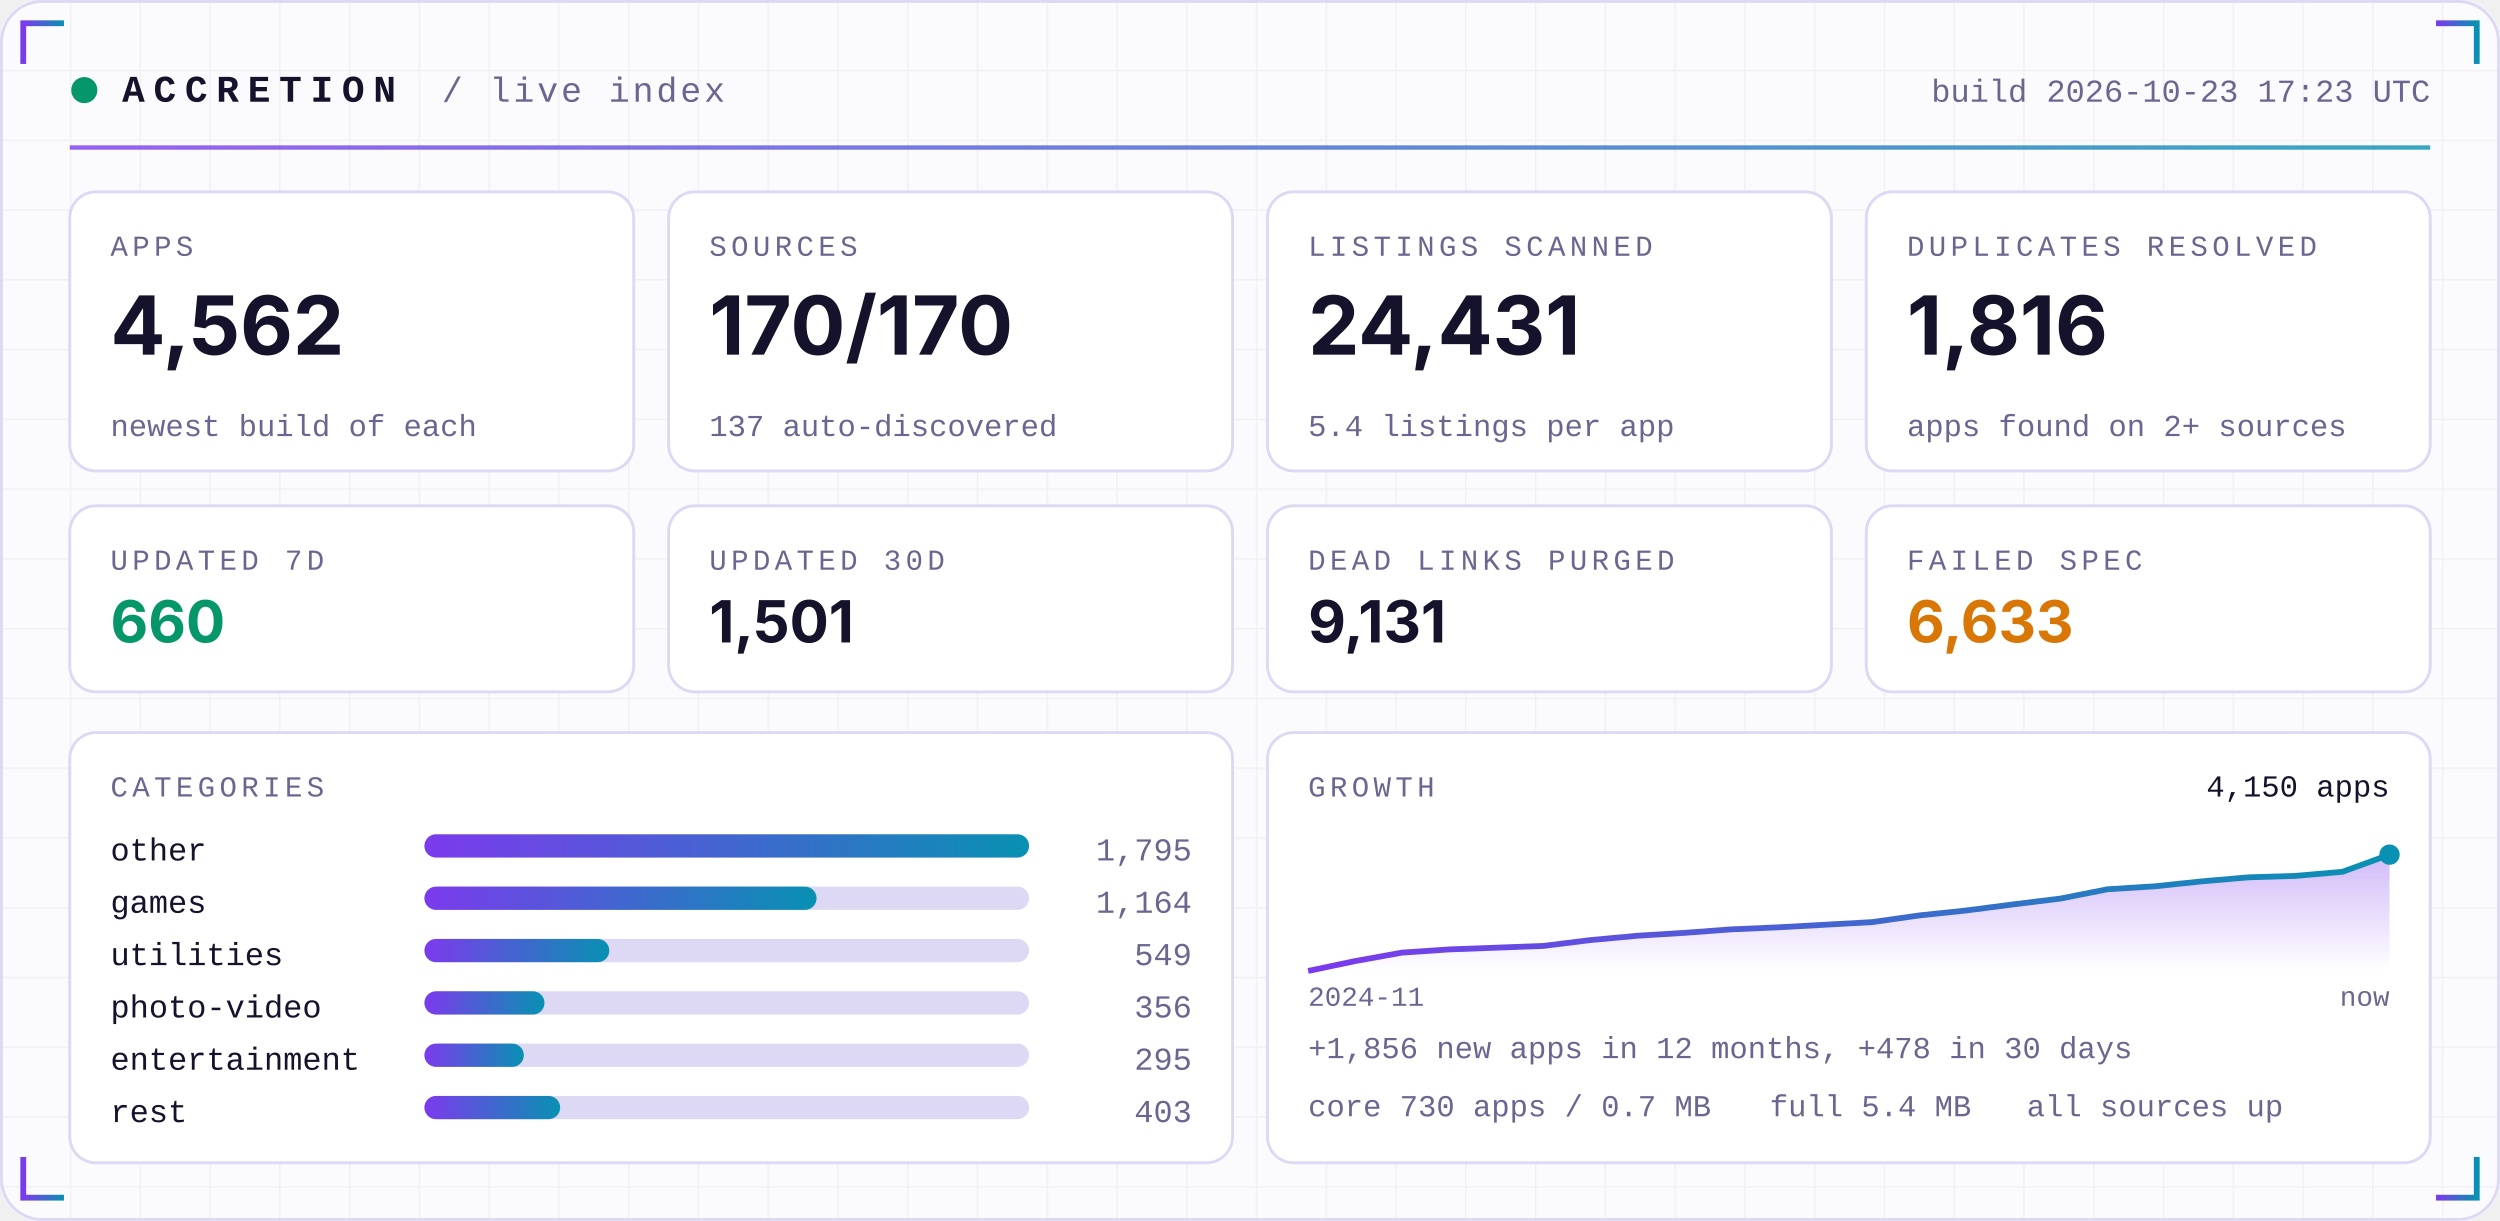
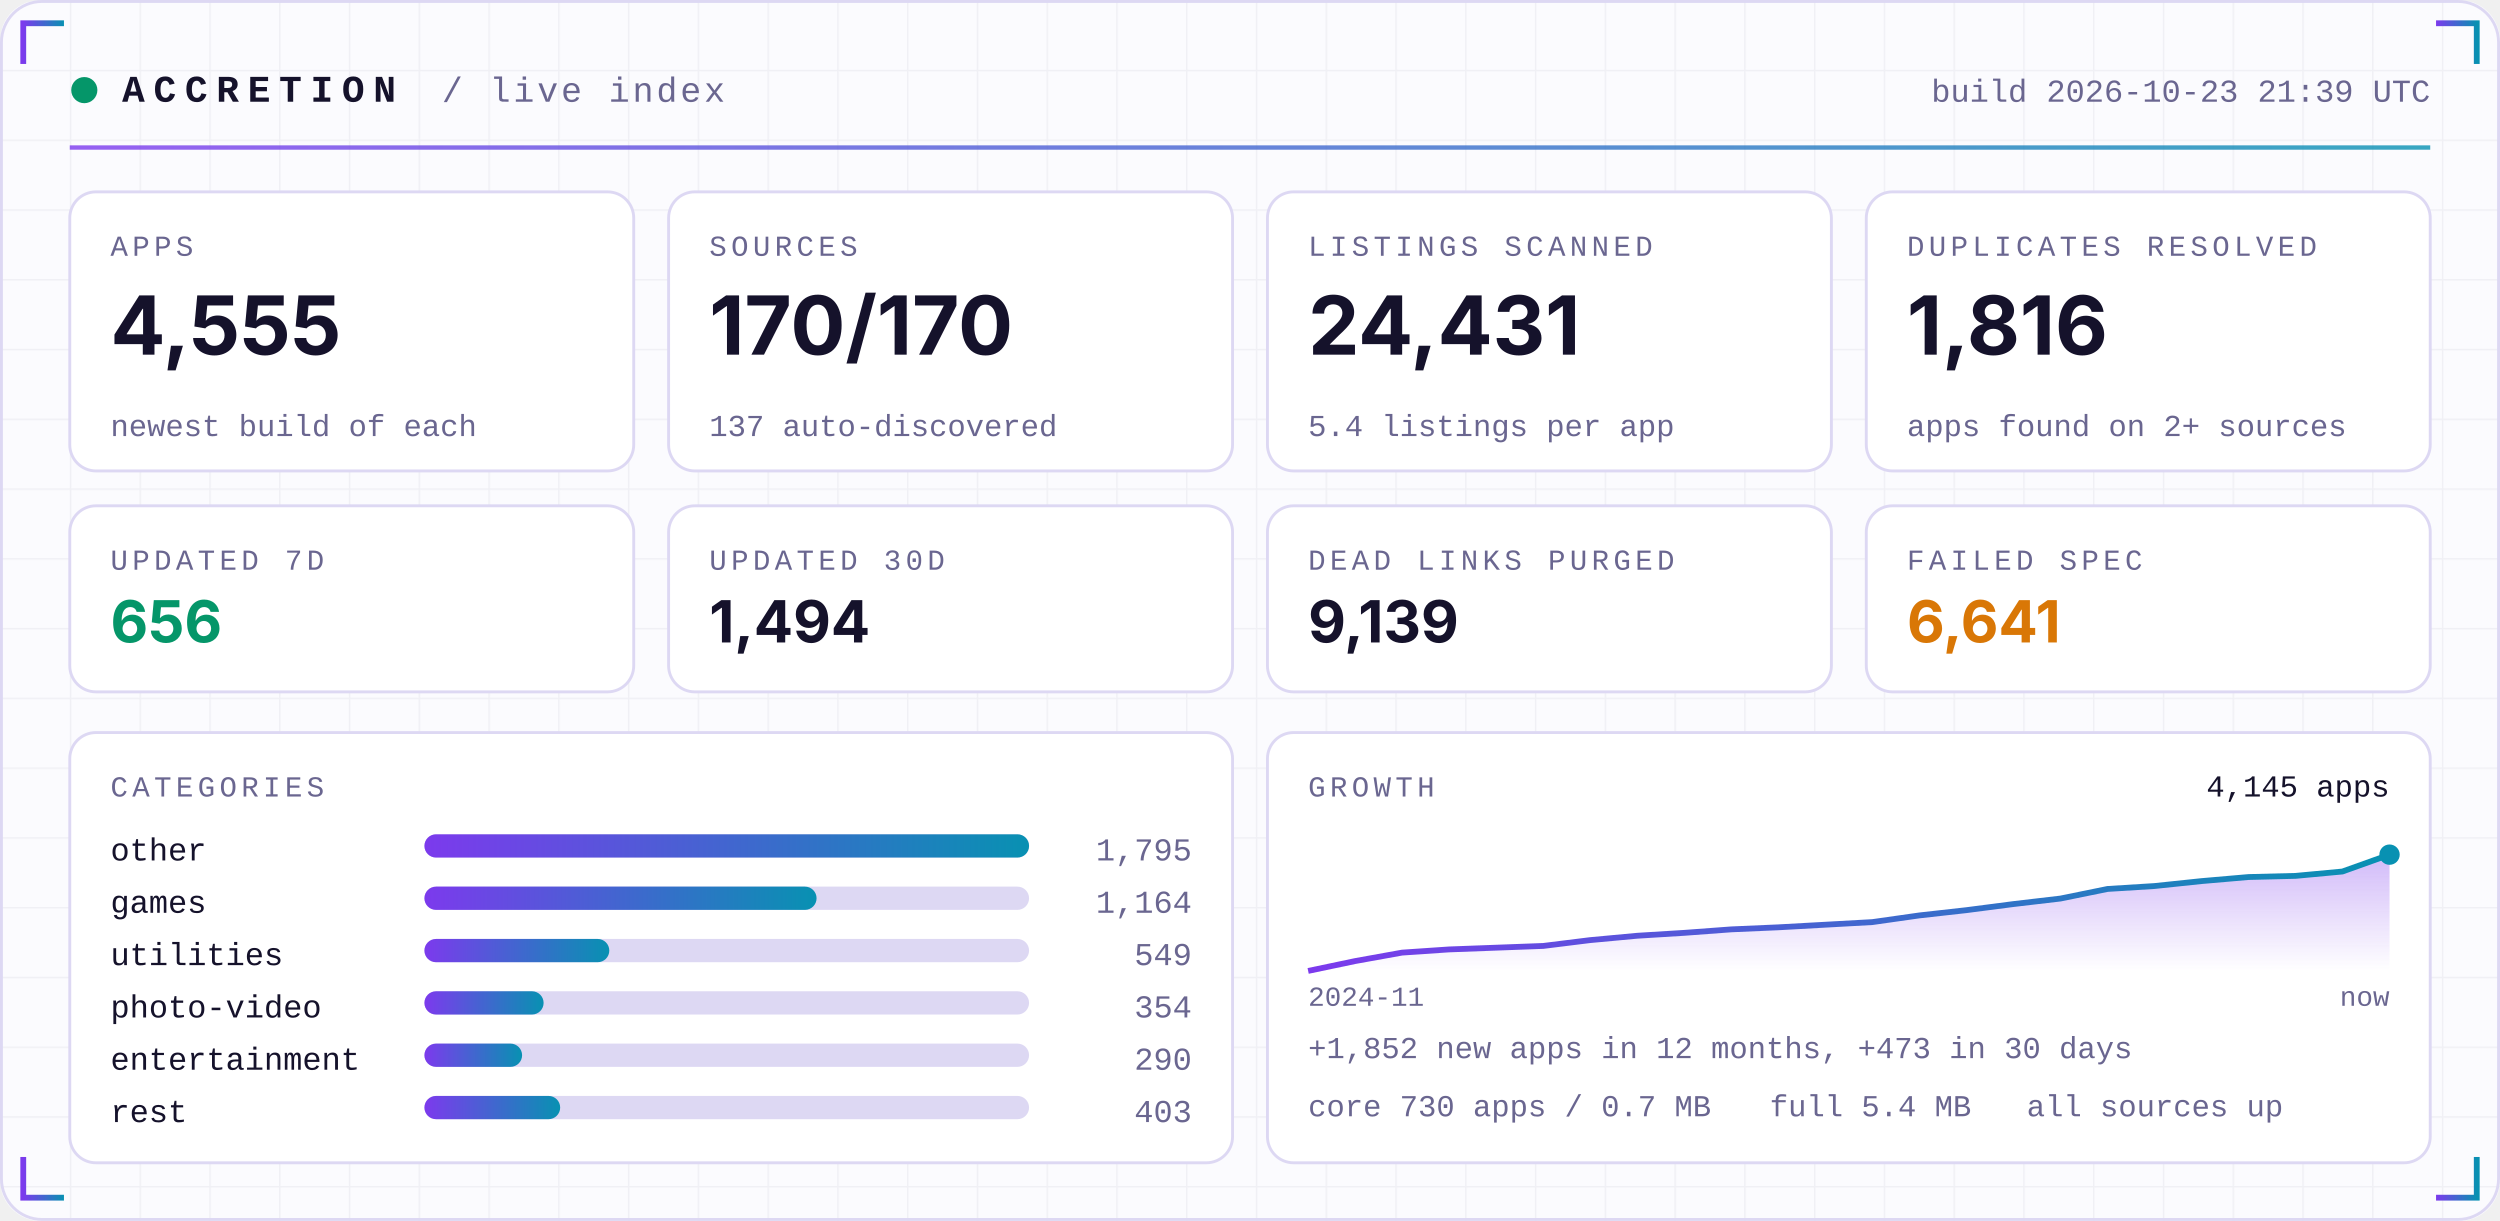
<svg xmlns="http://www.w3.org/2000/svg" width="860" height="420" viewBox="0 0 860 420" role="img">
  <defs>
    <linearGradient id="acc" x1="0" x2="1">
      <stop offset="0" stop-color="#7C3AED" />
      <stop offset="1" stop-color="#0891B2" />
    </linearGradient>
    <linearGradient id="area" x1="0" x2="0" y1="0" y2="1">
      <stop offset="0" stop-color="#7C3AED" stop-opacity="0.35" />
      <stop offset="1" stop-color="#7C3AED" stop-opacity="0" />
    </linearGradient>
    <pattern id="grid" width="24" height="24" patternUnits="userSpaceOnUse">
      <path d="M24 0H0V24" fill="none" stroke="#1E1B4B" stroke-opacity="0.05" />
    </pattern>
  </defs>
  <rect width="860" height="420" rx="14" fill="#FBFBFE" />
  <rect width="860" height="420" rx="14" fill="url(#grid)" />
  <rect x="0.5" y="0.5" width="859" height="419" rx="14" fill="none" stroke="#DDD8F3" />
  <path d="M8 22 V8 H22" stroke="url(#acc)" stroke-width="2" fill="none" />
  <path d="M852 22 V8 H838" stroke="url(#acc)" stroke-width="2" fill="none" />
  <path d="M8 398 V412 H22" stroke="url(#acc)" stroke-width="2" fill="none" />
  <path d="M852 398 V412 H838" stroke="url(#acc)" stroke-width="2" fill="none" />
  <circle cx="29" cy="31" r="4.5" fill="#059669">
    <animate attributeName="opacity" values="1;0.25;1" dur="2.4s" repeatCount="indefinite" />
  </circle>
  <text x="42" y="35" font-family="ui-monospace,SFMono-Regular,Menlo,Consolas,'Liberation Mono',monospace" font-size="13" font-weight="700" fill="#15122B" text-anchor="start" letter-spacing="3">ACCRETION</text>
  <text x="152" y="35" font-family="ui-monospace,SFMono-Regular,Menlo,Consolas,'Liberation Mono',monospace" font-size="12" font-weight="400" fill="#6A6690" text-anchor="start" letter-spacing="1">/ live index</text>
-   <text x="836" y="35" font-family="ui-monospace,SFMono-Regular,Menlo,Consolas,'Liberation Mono',monospace" font-size="11" font-weight="400" fill="#6A6690" text-anchor="end" letter-spacing="0">build 2026-10-23 17:23 UTC</text>
+   <text x="836" y="35" font-family="ui-monospace,SFMono-Regular,Menlo,Consolas,'Liberation Mono',monospace" font-size="11" font-weight="400" fill="#6A6690" text-anchor="end" letter-spacing="0">build 2026-10-23 21:39 UTC</text>
  <rect x="24" y="50" width="812" height="1.5" fill="url(#acc)" opacity="0.8" />
  <rect x="24.0" y="66" width="194.0" height="96" rx="9" fill="#FFFFFF" stroke="#DDD8F3" />
  <text x="38.0" y="88" font-family="ui-monospace,SFMono-Regular,Menlo,Consolas,'Liberation Mono',monospace" font-size="10" font-weight="400" fill="#6A6690" text-anchor="start" letter-spacing="1.5">APPS</text>
-   <text x="38.0" y="122" font-family="-apple-system,BlinkMacSystemFont,'Segoe UI',Inter,Helvetica,Arial,sans-serif" font-size="28" font-weight="700" fill="#15122B" text-anchor="start" letter-spacing="0">4,562</text>
+   <text x="38.0" y="122" font-family="-apple-system,BlinkMacSystemFont,'Segoe UI',Inter,Helvetica,Arial,sans-serif" font-size="28" font-weight="700" fill="#15122B" text-anchor="start" letter-spacing="0">4,555</text>
  <text x="38.0" y="150" font-family="ui-monospace,SFMono-Regular,Menlo,Consolas,'Liberation Mono',monospace" font-size="10.5" font-weight="400" fill="#6A6690" text-anchor="start" letter-spacing="0">newest build of each</text>
  <rect x="230.0" y="66" width="194.0" height="96" rx="9" fill="#FFFFFF" stroke="#DDD8F3" />
  <text x="244.0" y="88" font-family="ui-monospace,SFMono-Regular,Menlo,Consolas,'Liberation Mono',monospace" font-size="10" font-weight="400" fill="#6A6690" text-anchor="start" letter-spacing="1.5">SOURCES</text>
  <text x="244.0" y="122" font-family="-apple-system,BlinkMacSystemFont,'Segoe UI',Inter,Helvetica,Arial,sans-serif" font-size="28" font-weight="700" fill="#15122B" text-anchor="start" letter-spacing="0">170/170</text>
  <text x="244.0" y="150" font-family="ui-monospace,SFMono-Regular,Menlo,Consolas,'Liberation Mono',monospace" font-size="10.5" font-weight="400" fill="#6A6690" text-anchor="start" letter-spacing="0">137 auto-discovered</text>
  <rect x="436.0" y="66" width="194.0" height="96" rx="9" fill="#FFFFFF" stroke="#DDD8F3" />
  <text x="450.0" y="88" font-family="ui-monospace,SFMono-Regular,Menlo,Consolas,'Liberation Mono',monospace" font-size="10" font-weight="400" fill="#6A6690" text-anchor="start" letter-spacing="1.5">LISTINGS SCANNED</text>
  <text x="450.0" y="122" font-family="-apple-system,BlinkMacSystemFont,'Segoe UI',Inter,Helvetica,Arial,sans-serif" font-size="28" font-weight="700" fill="#15122B" text-anchor="start" letter-spacing="0">24,431</text>
  <text x="450.0" y="150" font-family="ui-monospace,SFMono-Regular,Menlo,Consolas,'Liberation Mono',monospace" font-size="10.5" font-weight="400" fill="#6A6690" text-anchor="start" letter-spacing="0">5.4 listings per app</text>
  <rect x="642.0" y="66" width="194.0" height="96" rx="9" fill="#FFFFFF" stroke="#DDD8F3" />
  <text x="656.0" y="88" font-family="ui-monospace,SFMono-Regular,Menlo,Consolas,'Liberation Mono',monospace" font-size="10" font-weight="400" fill="#6A6690" text-anchor="start" letter-spacing="1.5">DUPLICATES RESOLVED</text>
  <text x="656.0" y="122" font-family="-apple-system,BlinkMacSystemFont,'Segoe UI',Inter,Helvetica,Arial,sans-serif" font-size="28" font-weight="700" fill="#15122B" text-anchor="start" letter-spacing="0">1,816</text>
  <text x="656.0" y="150" font-family="ui-monospace,SFMono-Regular,Menlo,Consolas,'Liberation Mono',monospace" font-size="10.5" font-weight="400" fill="#6A6690" text-anchor="start" letter-spacing="0">apps found on 2+ sources</text>
  <rect x="24.0" y="174" width="194.0" height="64" rx="9" fill="#FFFFFF" stroke="#DDD8F3" />
  <text x="38.0" y="196" font-family="ui-monospace,SFMono-Regular,Menlo,Consolas,'Liberation Mono',monospace" font-size="10" font-weight="400" fill="#6A6690" text-anchor="start" letter-spacing="1.5">UPDATED 7D</text>
-   <text x="38.0" y="221" font-family="-apple-system,BlinkMacSystemFont,'Segoe UI',Inter,Helvetica,Arial,sans-serif" font-size="20" font-weight="700" fill="#059669" text-anchor="start" letter-spacing="0">660</text>
+   <text x="38.0" y="221" font-family="-apple-system,BlinkMacSystemFont,'Segoe UI',Inter,Helvetica,Arial,sans-serif" font-size="20" font-weight="700" fill="#059669" text-anchor="start" letter-spacing="0">656</text>
  <rect x="230.0" y="174" width="194.0" height="64" rx="9" fill="#FFFFFF" stroke="#DDD8F3" />
  <text x="244.0" y="196" font-family="ui-monospace,SFMono-Regular,Menlo,Consolas,'Liberation Mono',monospace" font-size="10" font-weight="400" fill="#6A6690" text-anchor="start" letter-spacing="1.5">UPDATED 30D</text>
-   <text x="244.0" y="221" font-family="-apple-system,BlinkMacSystemFont,'Segoe UI',Inter,Helvetica,Arial,sans-serif" font-size="20" font-weight="700" fill="#15122B" text-anchor="start" letter-spacing="0">1,501</text>
+   <text x="244.0" y="221" font-family="-apple-system,BlinkMacSystemFont,'Segoe UI',Inter,Helvetica,Arial,sans-serif" font-size="20" font-weight="700" fill="#15122B" text-anchor="start" letter-spacing="0">1,494</text>
  <rect x="436.0" y="174" width="194.0" height="64" rx="9" fill="#FFFFFF" stroke="#DDD8F3" />
  <text x="450.0" y="196" font-family="ui-monospace,SFMono-Regular,Menlo,Consolas,'Liberation Mono',monospace" font-size="10" font-weight="400" fill="#6A6690" text-anchor="start" letter-spacing="1.5">DEAD LINKS PURGED</text>
-   <text x="450.0" y="221" font-family="-apple-system,BlinkMacSystemFont,'Segoe UI',Inter,Helvetica,Arial,sans-serif" font-size="20" font-weight="700" fill="#15122B" text-anchor="start" letter-spacing="0">9,131</text>
+   <text x="450.0" y="221" font-family="-apple-system,BlinkMacSystemFont,'Segoe UI',Inter,Helvetica,Arial,sans-serif" font-size="20" font-weight="700" fill="#15122B" text-anchor="start" letter-spacing="0">9,139</text>
  <rect x="642.0" y="174" width="194.0" height="64" rx="9" fill="#FFFFFF" stroke="#DDD8F3" />
  <text x="656.0" y="196" font-family="ui-monospace,SFMono-Regular,Menlo,Consolas,'Liberation Mono',monospace" font-size="10" font-weight="400" fill="#6A6690" text-anchor="start" letter-spacing="1.5">FAILED SPEC</text>
-   <text x="656.0" y="221" font-family="-apple-system,BlinkMacSystemFont,'Segoe UI',Inter,Helvetica,Arial,sans-serif" font-size="20" font-weight="700" fill="#D97706" text-anchor="start" letter-spacing="0">6,633</text>
+   <text x="656.0" y="221" font-family="-apple-system,BlinkMacSystemFont,'Segoe UI',Inter,Helvetica,Arial,sans-serif" font-size="20" font-weight="700" fill="#D97706" text-anchor="start" letter-spacing="0">6,641</text>
  <rect x="24" y="252" width="400.0" height="148" rx="9" fill="#FFFFFF" stroke="#DDD8F3" />
  <rect x="436.0" y="252" width="400.0" height="148" rx="9" fill="#FFFFFF" stroke="#DDD8F3" />
  <text x="38" y="274" font-family="ui-monospace,SFMono-Regular,Menlo,Consolas,'Liberation Mono',monospace" font-size="10" font-weight="400" fill="#6A6690" text-anchor="start" letter-spacing="1.5">CATEGORIES</text>
  <text x="38" y="296" font-family="ui-monospace,SFMono-Regular,Menlo,Consolas,'Liberation Mono',monospace" font-size="11" font-weight="400" fill="#15122B" text-anchor="start" letter-spacing="0">other</text>
  <rect x="146" y="287" width="208.0" height="8" rx="4" fill="#DDD8F3" />
  <rect x="146" y="287" width="208.0" height="8" rx="4" fill="url(#acc)" />
  <text x="410.0" y="296" font-family="ui-monospace,SFMono-Regular,Menlo,Consolas,'Liberation Mono',monospace" font-size="11" font-weight="400" fill="#6A6690" text-anchor="end" letter-spacing="0">1,795</text>
  <text x="38" y="314" font-family="ui-monospace,SFMono-Regular,Menlo,Consolas,'Liberation Mono',monospace" font-size="11" font-weight="400" fill="#15122B" text-anchor="start" letter-spacing="0">games</text>
  <rect x="146" y="305" width="208.0" height="8" rx="4" fill="#DDD8F3" />
  <rect x="146" y="305" width="134.9" height="8" rx="4" fill="url(#acc)" />
  <text x="410.0" y="314" font-family="ui-monospace,SFMono-Regular,Menlo,Consolas,'Liberation Mono',monospace" font-size="11" font-weight="400" fill="#6A6690" text-anchor="end" letter-spacing="0">1,164</text>
  <text x="38" y="332" font-family="ui-monospace,SFMono-Regular,Menlo,Consolas,'Liberation Mono',monospace" font-size="11" font-weight="400" fill="#15122B" text-anchor="start" letter-spacing="0">utilities</text>
  <rect x="146" y="323" width="208.0" height="8" rx="4" fill="#DDD8F3" />
  <rect x="146" y="323" width="63.6" height="8" rx="4" fill="url(#acc)" />
  <text x="410.0" y="332" font-family="ui-monospace,SFMono-Regular,Menlo,Consolas,'Liberation Mono',monospace" font-size="11" font-weight="400" fill="#6A6690" text-anchor="end" letter-spacing="0">549</text>
  <text x="38" y="350" font-family="ui-monospace,SFMono-Regular,Menlo,Consolas,'Liberation Mono',monospace" font-size="11" font-weight="400" fill="#15122B" text-anchor="start" letter-spacing="0">photo-video</text>
  <rect x="146" y="341" width="208.0" height="8" rx="4" fill="#DDD8F3" />
-   <rect x="146" y="341" width="41.3" height="8" rx="4" fill="url(#acc)" />
-   <text x="410.0" y="350" font-family="ui-monospace,SFMono-Regular,Menlo,Consolas,'Liberation Mono',monospace" font-size="11" font-weight="400" fill="#6A6690" text-anchor="end" letter-spacing="0">356</text>
+   <rect x="146" y="341" width="41.0" height="8" rx="4" fill="url(#acc)" />
+   <text x="410.0" y="350" font-family="ui-monospace,SFMono-Regular,Menlo,Consolas,'Liberation Mono',monospace" font-size="11" font-weight="400" fill="#6A6690" text-anchor="end" letter-spacing="0">354</text>
  <text x="38" y="368" font-family="ui-monospace,SFMono-Regular,Menlo,Consolas,'Liberation Mono',monospace" font-size="11" font-weight="400" fill="#15122B" text-anchor="start" letter-spacing="0">entertainment</text>
  <rect x="146" y="359" width="208.0" height="8" rx="4" fill="#DDD8F3" />
-   <rect x="146" y="359" width="34.2" height="8" rx="4" fill="url(#acc)" />
-   <text x="410.0" y="368" font-family="ui-monospace,SFMono-Regular,Menlo,Consolas,'Liberation Mono',monospace" font-size="11" font-weight="400" fill="#6A6690" text-anchor="end" letter-spacing="0">295</text>
+   <rect x="146" y="359" width="33.6" height="8" rx="4" fill="url(#acc)" />
+   <text x="410.0" y="368" font-family="ui-monospace,SFMono-Regular,Menlo,Consolas,'Liberation Mono',monospace" font-size="11" font-weight="400" fill="#6A6690" text-anchor="end" letter-spacing="0">290</text>
  <text x="38" y="386" font-family="ui-monospace,SFMono-Regular,Menlo,Consolas,'Liberation Mono',monospace" font-size="11" font-weight="400" fill="#15122B" text-anchor="start" letter-spacing="0">rest</text>
  <rect x="146" y="377" width="208.0" height="8" rx="4" fill="#DDD8F3" />
  <rect x="146" y="377" width="46.7" height="8" rx="4" fill="url(#acc)" />
  <text x="410.0" y="386" font-family="ui-monospace,SFMono-Regular,Menlo,Consolas,'Liberation Mono',monospace" font-size="11" font-weight="400" fill="#6A6690" text-anchor="end" letter-spacing="0">403</text>
  <text x="450.0" y="274" font-family="ui-monospace,SFMono-Regular,Menlo,Consolas,'Liberation Mono',monospace" font-size="10" font-weight="400" fill="#6A6690" text-anchor="start" letter-spacing="1.5">GROWTH</text>
-   <polygon points="450.0,334 450.0,334.0 466.2,330.6 482.3,327.7 498.5,326.6 514.7,326.0 530.9,325.4 547.0,323.4 563.2,321.9 579.4,320.9 595.6,319.7 611.7,319.0 627.9,318.1 644.1,317.2 660.3,314.9 676.4,313.2 692.6,311.1 708.8,309.1 725.0,305.9 741.1,304.9 757.3,303.2 773.5,301.8 789.7,301.3 805.8,299.9 822.0,294.0 822.0,334" fill="url(#area)" />
-   <polyline points="450.0,334.0 466.2,330.6 482.3,327.7 498.5,326.6 514.7,326.0 530.9,325.4 547.0,323.4 563.2,321.9 579.4,320.9 595.6,319.7 611.7,319.0 627.9,318.1 644.1,317.2 660.3,314.9 676.4,313.2 692.6,311.1 708.8,309.1 725.0,305.9 741.1,304.9 757.3,303.2 773.5,301.8 789.7,301.3 805.8,299.9 822.0,294.0" fill="none" stroke="url(#acc)" stroke-width="2" stroke-linejoin="round" />
+   <polygon points="450.0,334 450.0,334.0 466.2,330.6 482.3,327.7 498.5,326.6 514.7,326.0 530.9,325.4 547.0,323.4 563.2,321.9 579.4,320.9 595.6,319.7 611.7,319.0 627.9,318.1 644.1,317.2 660.3,314.9 676.4,313.1 692.6,311.0 708.8,309.1 725.0,305.8 741.1,304.8 757.3,303.1 773.5,301.7 789.7,301.3 805.8,299.8 822.0,294.0 822.0,334" fill="url(#area)" />
+   <polyline points="450.0,334.0 466.2,330.6 482.3,327.7 498.5,326.6 514.7,326.0 530.9,325.4 547.0,323.4 563.2,321.9 579.4,320.9 595.6,319.7 611.7,319.0 627.9,318.1 644.1,317.2 660.3,314.9 676.4,313.1 692.6,311.0 708.8,309.1 725.0,305.8 741.1,304.8 757.3,303.1 773.5,301.7 789.7,301.3 805.8,299.8 822.0,294.0" fill="none" stroke="url(#acc)" stroke-width="2" stroke-linejoin="round" />
  <circle cx="822.0" cy="294.0" r="3.5" fill="#0891B2" />
-   <text x="822.0" y="274" font-family="ui-monospace,SFMono-Regular,Menlo,Consolas,'Liberation Mono',monospace" font-size="10.5" font-weight="400" fill="#15122B" text-anchor="end" letter-spacing="0">4,150 apps</text>
+   <text x="822.0" y="274" font-family="ui-monospace,SFMono-Regular,Menlo,Consolas,'Liberation Mono',monospace" font-size="10.5" font-weight="400" fill="#15122B" text-anchor="end" letter-spacing="0">4,145 apps</text>
  <text x="450.0" y="346" font-family="ui-monospace,SFMono-Regular,Menlo,Consolas,'Liberation Mono',monospace" font-size="9.5" font-weight="400" fill="#6A6690" text-anchor="start" letter-spacing="0">2024-11</text>
  <text x="822.0" y="346" font-family="ui-monospace,SFMono-Regular,Menlo,Consolas,'Liberation Mono',monospace" font-size="9.5" font-weight="400" fill="#6A6690" text-anchor="end" letter-spacing="0">now</text>
-   <text x="450.0" y="364" font-family="ui-monospace,SFMono-Regular,Menlo,Consolas,'Liberation Mono',monospace" font-size="10.5" font-weight="400" fill="#6A6690" text-anchor="start" letter-spacing="0">+1,856 new apps in 12 months, +478 in 30 days</text>
+   <text x="450.0" y="364" font-family="ui-monospace,SFMono-Regular,Menlo,Consolas,'Liberation Mono',monospace" font-size="10.5" font-weight="400" fill="#6A6690" text-anchor="start" letter-spacing="0">+1,852 new apps in 12 months, +473 in 30 days</text>
  <text x="450.0" y="384" font-family="ui-monospace,SFMono-Regular,Menlo,Consolas,'Liberation Mono',monospace" font-size="10.5" font-weight="400" fill="#6A6690" text-anchor="start" letter-spacing="0">core 730 apps / 0.7 MB</text>
  <text x="608.8" y="384" font-family="ui-monospace,SFMono-Regular,Menlo,Consolas,'Liberation Mono',monospace" font-size="10.5" font-weight="400" fill="#6A6690" text-anchor="start" letter-spacing="0">full 5.4 MB</text>
  <text x="697.2" y="384" font-family="ui-monospace,SFMono-Regular,Menlo,Consolas,'Liberation Mono',monospace" font-size="10.5" font-weight="400" fill="#6A6690" text-anchor="start" letter-spacing="0">all sources up</text>
</svg>
